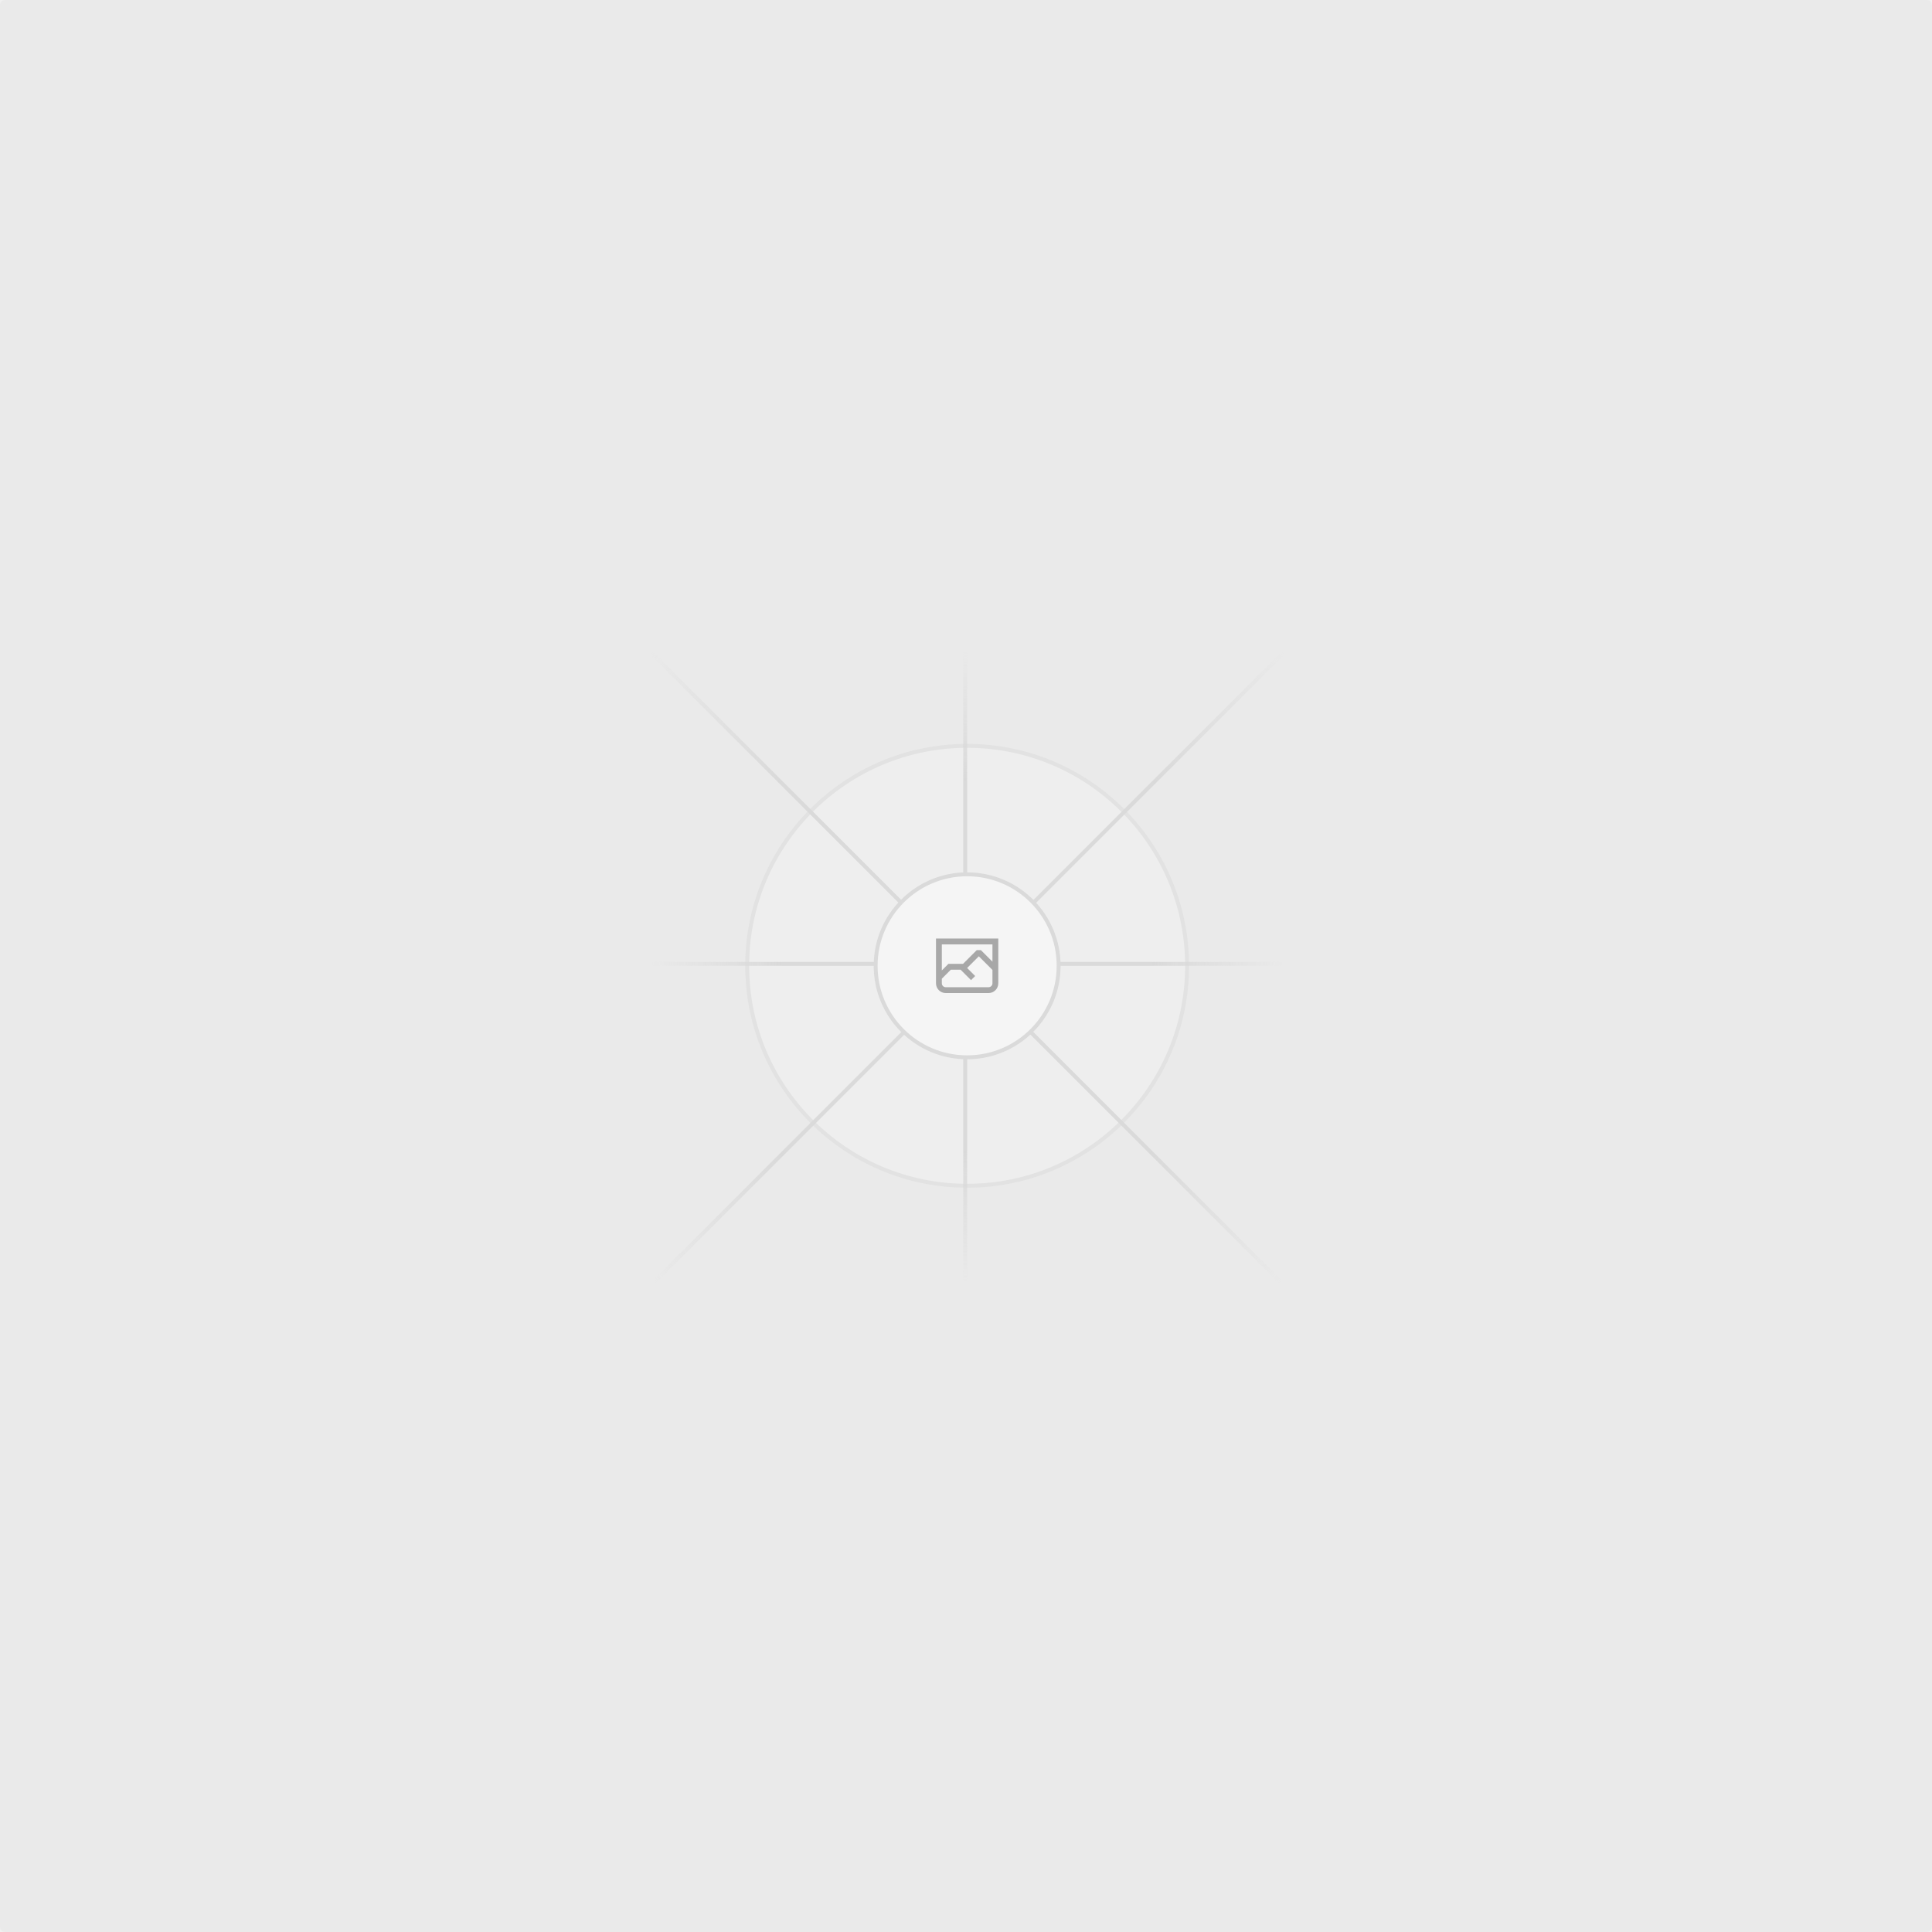
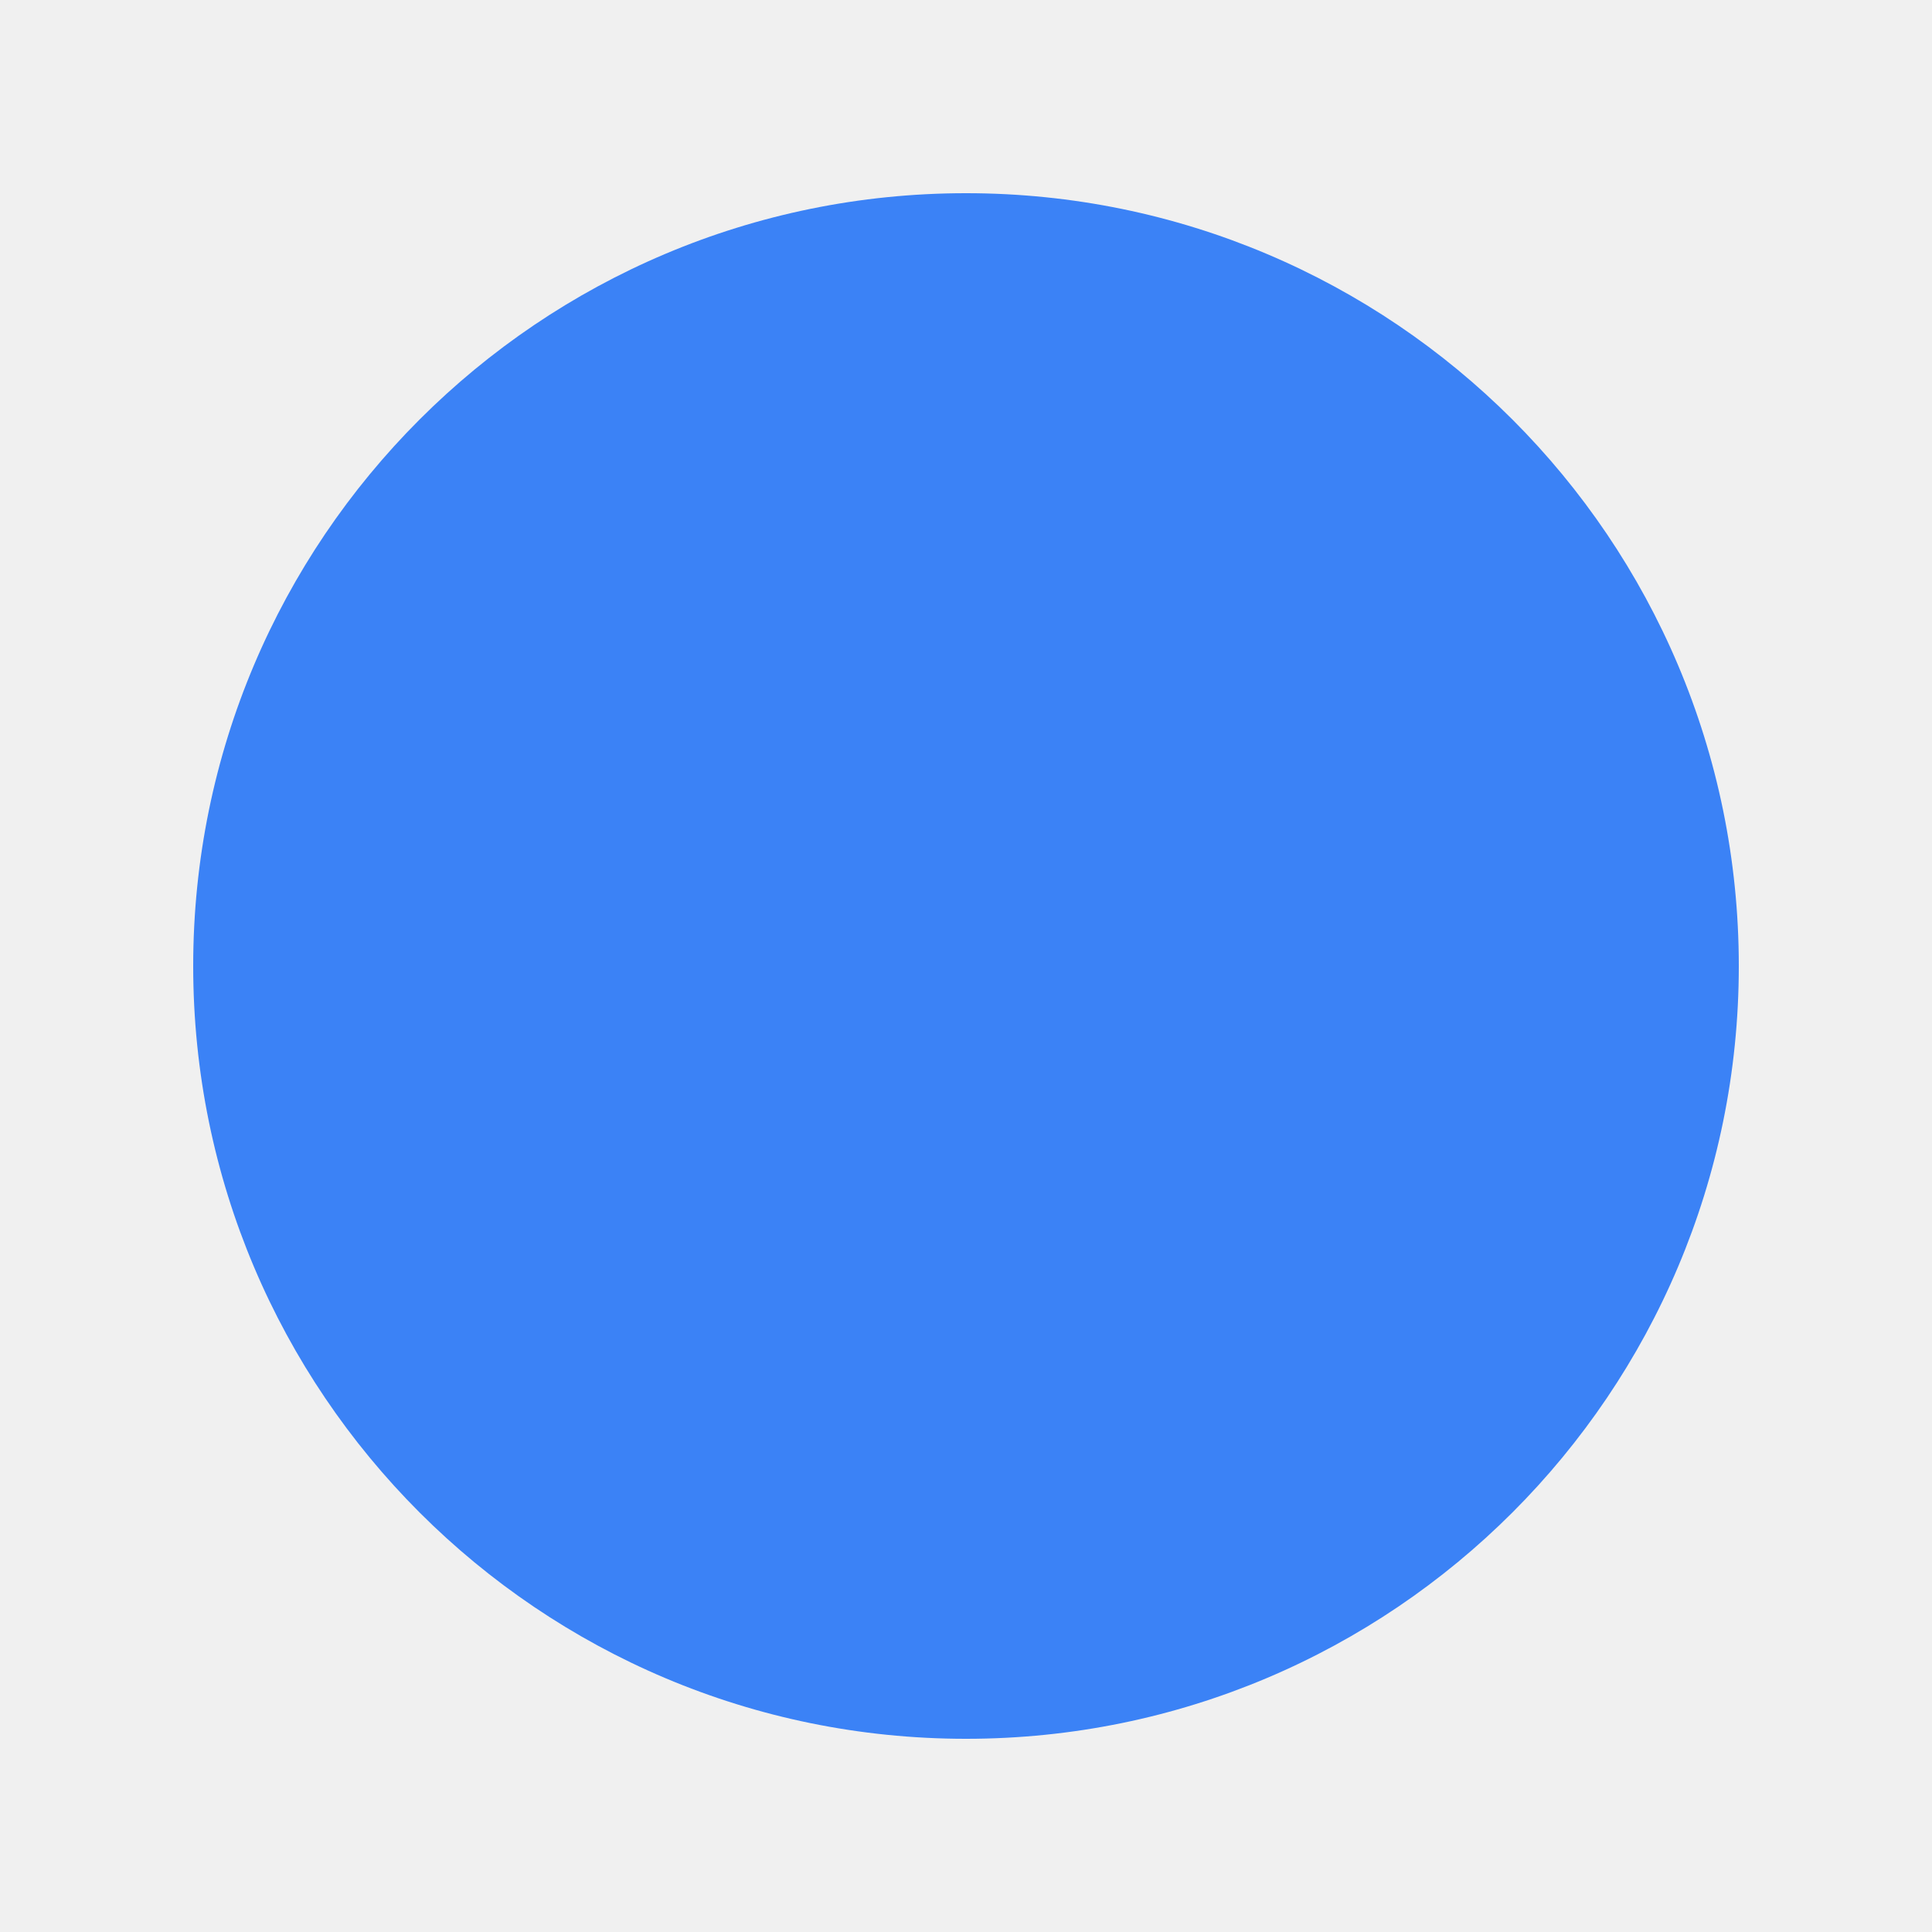
- <svg xmlns="http://www.w3.org/2000/svg" width="1200" height="1200" fill="none">
-   <rect width="1200" height="1200" fill="#EAEAEA" rx="3" />
-   <g opacity=".5">
-     <g opacity=".5">
-       <path fill="#FAFAFA" d="M600.709 736.5c-75.454 0-136.621-61.167-136.621-136.62 0-75.454 61.167-136.621 136.621-136.621 75.453 0 136.62 61.167 136.62 136.621 0 75.453-61.167 136.62-136.62 136.62Z" />
-       <path stroke="#C9C9C9" stroke-width="2.418" d="M600.709 736.5c-75.454 0-136.621-61.167-136.621-136.62 0-75.454 61.167-136.621 136.621-136.621 75.453 0 136.62 61.167 136.62 136.621 0 75.453-61.167 136.62-136.62 136.62Z" />
-     </g>
-     <path stroke="url(#a)" stroke-width="2.418" d="M0-1.209h553.581" transform="scale(1 -1) rotate(45 1163.11 91.165)" />
-     <path stroke="url(#b)" stroke-width="2.418" d="M404.846 598.671h391.726" />
-     <path stroke="url(#c)" stroke-width="2.418" d="M599.5 795.742V404.017" />
-     <path stroke="url(#d)" stroke-width="2.418" d="m795.717 796.597-391.441-391.44" />
-     <path fill="#fff" d="M600.709 656.704c-31.384 0-56.825-25.441-56.825-56.824 0-31.384 25.441-56.825 56.825-56.825 31.383 0 56.824 25.441 56.824 56.825 0 31.383-25.441 56.824-56.824 56.824Z" />
-     <g clip-path="url(#e)">
-       <path fill="#666" fill-rule="evenodd" d="M616.426 586.58h-31.434v16.176l3.553-3.554.531-.531h9.068l.074-.074 8.463-8.463h2.565l7.18 7.181V586.58Zm-15.715 14.654 3.698 3.699 1.283 1.282-2.565 2.565-1.282-1.283-5.2-5.199h-6.066l-5.514 5.514-.073.073v2.876a2.418 2.418 0 0 0 2.418 2.418h26.598a2.418 2.418 0 0 0 2.418-2.418v-8.317l-8.463-8.463-7.181 7.181-.071.072Zm-19.347 5.442v4.085a6.045 6.045 0 0 0 6.046 6.045h26.598a6.044 6.044 0 0 0 6.045-6.045v-7.108l1.356-1.355-1.282-1.283-.074-.073v-17.989h-38.689v23.43l-.146.146.146.147Z" clip-rule="evenodd" />
-     </g>
-     <path stroke="#C9C9C9" stroke-width="2.418" d="M600.709 656.704c-31.384 0-56.825-25.441-56.825-56.824 0-31.384 25.441-56.825 56.825-56.825 31.383 0 56.824 25.441 56.824 56.825 0 31.383-25.441 56.824-56.824 56.824Z" />
-   </g>
-   <defs>
-     <linearGradient id="a" x1="554.061" x2="-.48" y1=".083" y2=".087" gradientUnits="userSpaceOnUse">
-       <stop stop-color="#C9C9C9" stop-opacity="0" />
-       <stop offset=".208" stop-color="#C9C9C9" />
-       <stop offset=".792" stop-color="#C9C9C9" />
-       <stop offset="1" stop-color="#C9C9C9" stop-opacity="0" />
-     </linearGradient>
-     <linearGradient id="b" x1="796.912" x2="404.507" y1="599.963" y2="599.965" gradientUnits="userSpaceOnUse">
-       <stop stop-color="#C9C9C9" stop-opacity="0" />
-       <stop offset=".208" stop-color="#C9C9C9" />
-       <stop offset=".792" stop-color="#C9C9C9" />
-       <stop offset="1" stop-color="#C9C9C9" stop-opacity="0" />
-     </linearGradient>
-     <linearGradient id="c" x1="600.792" x2="600.794" y1="403.677" y2="796.082" gradientUnits="userSpaceOnUse">
-       <stop stop-color="#C9C9C9" stop-opacity="0" />
-       <stop offset=".208" stop-color="#C9C9C9" />
-       <stop offset=".792" stop-color="#C9C9C9" />
-       <stop offset="1" stop-color="#C9C9C9" stop-opacity="0" />
-     </linearGradient>
-     <linearGradient id="d" x1="404.85" x2="796.972" y1="403.903" y2="796.02" gradientUnits="userSpaceOnUse">
-       <stop stop-color="#C9C9C9" stop-opacity="0" />
-       <stop offset=".208" stop-color="#C9C9C9" />
-       <stop offset=".792" stop-color="#C9C9C9" />
-       <stop offset="1" stop-color="#C9C9C9" stop-opacity="0" />
-     </linearGradient>
-     <clipPath id="e">
-       <path fill="#fff" d="M581.364 580.535h38.689v38.689h-38.689z" />
-     </clipPath>
-   </defs>
+ <svg xmlns="http://www.w3.org/2000/svg" viewBox="0 0 100 100">
+   <circle cx="50" cy="50" r="40" fill="#3b82f6" />
</svg>
